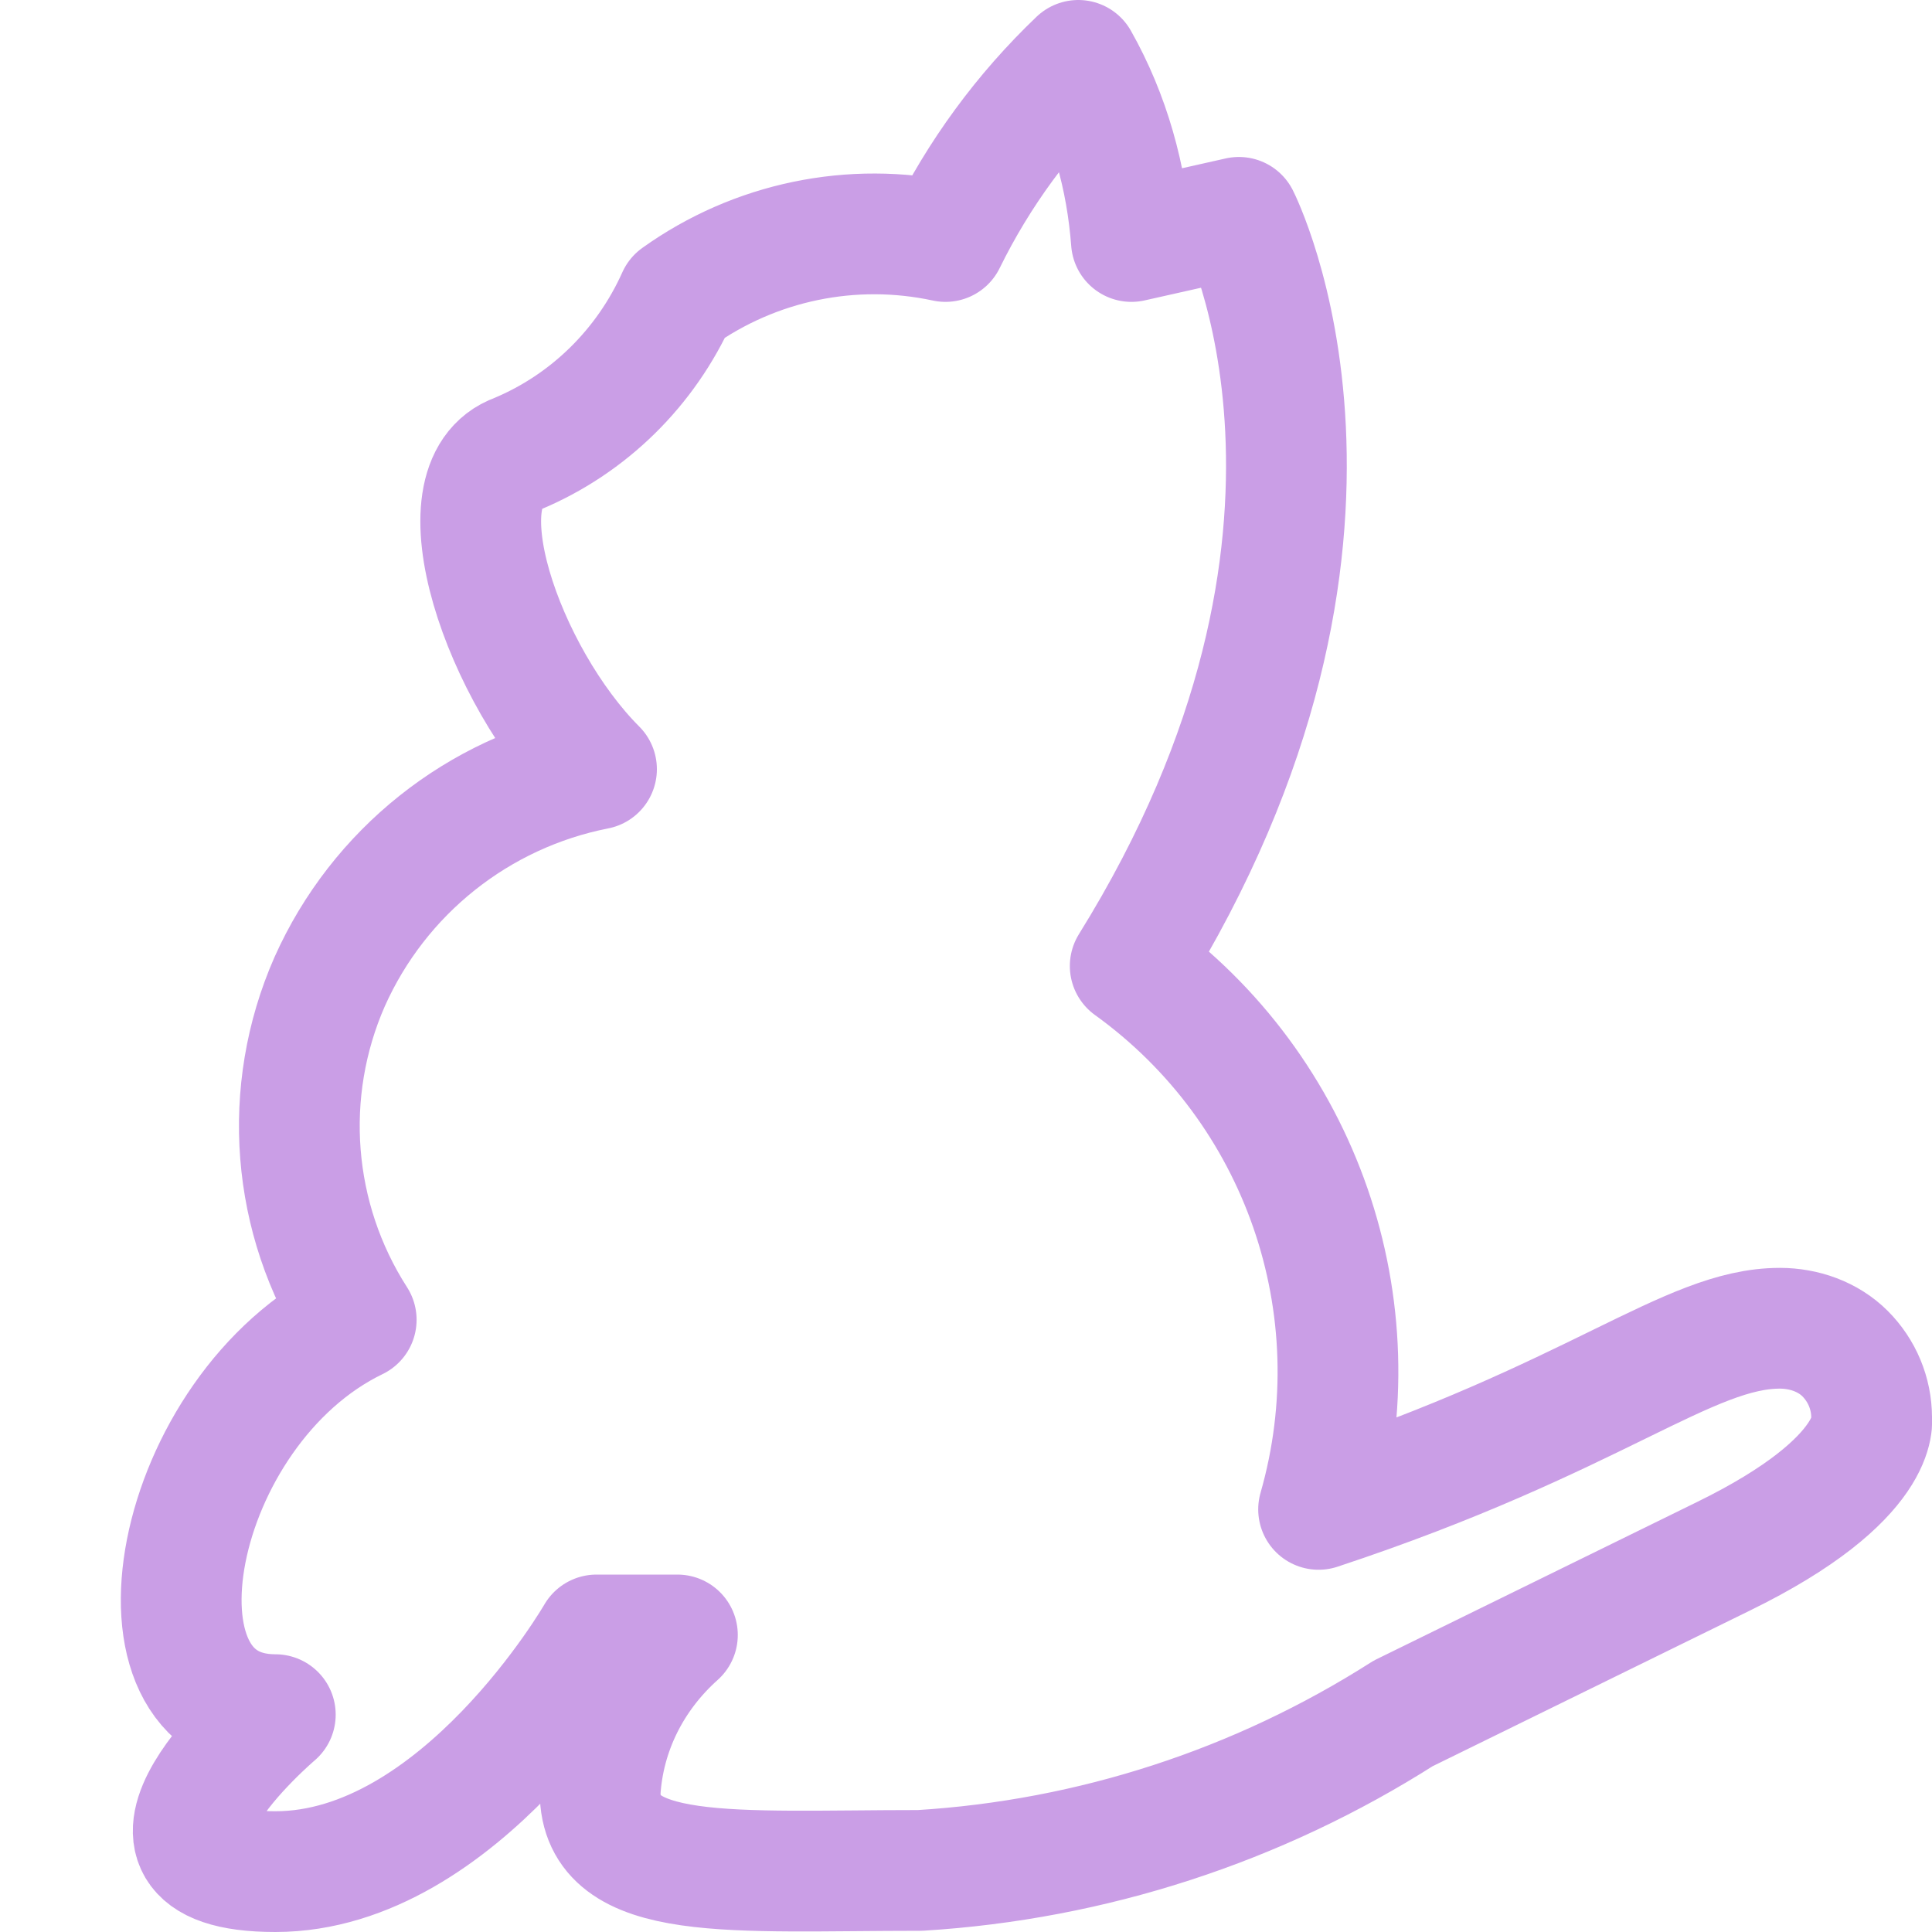
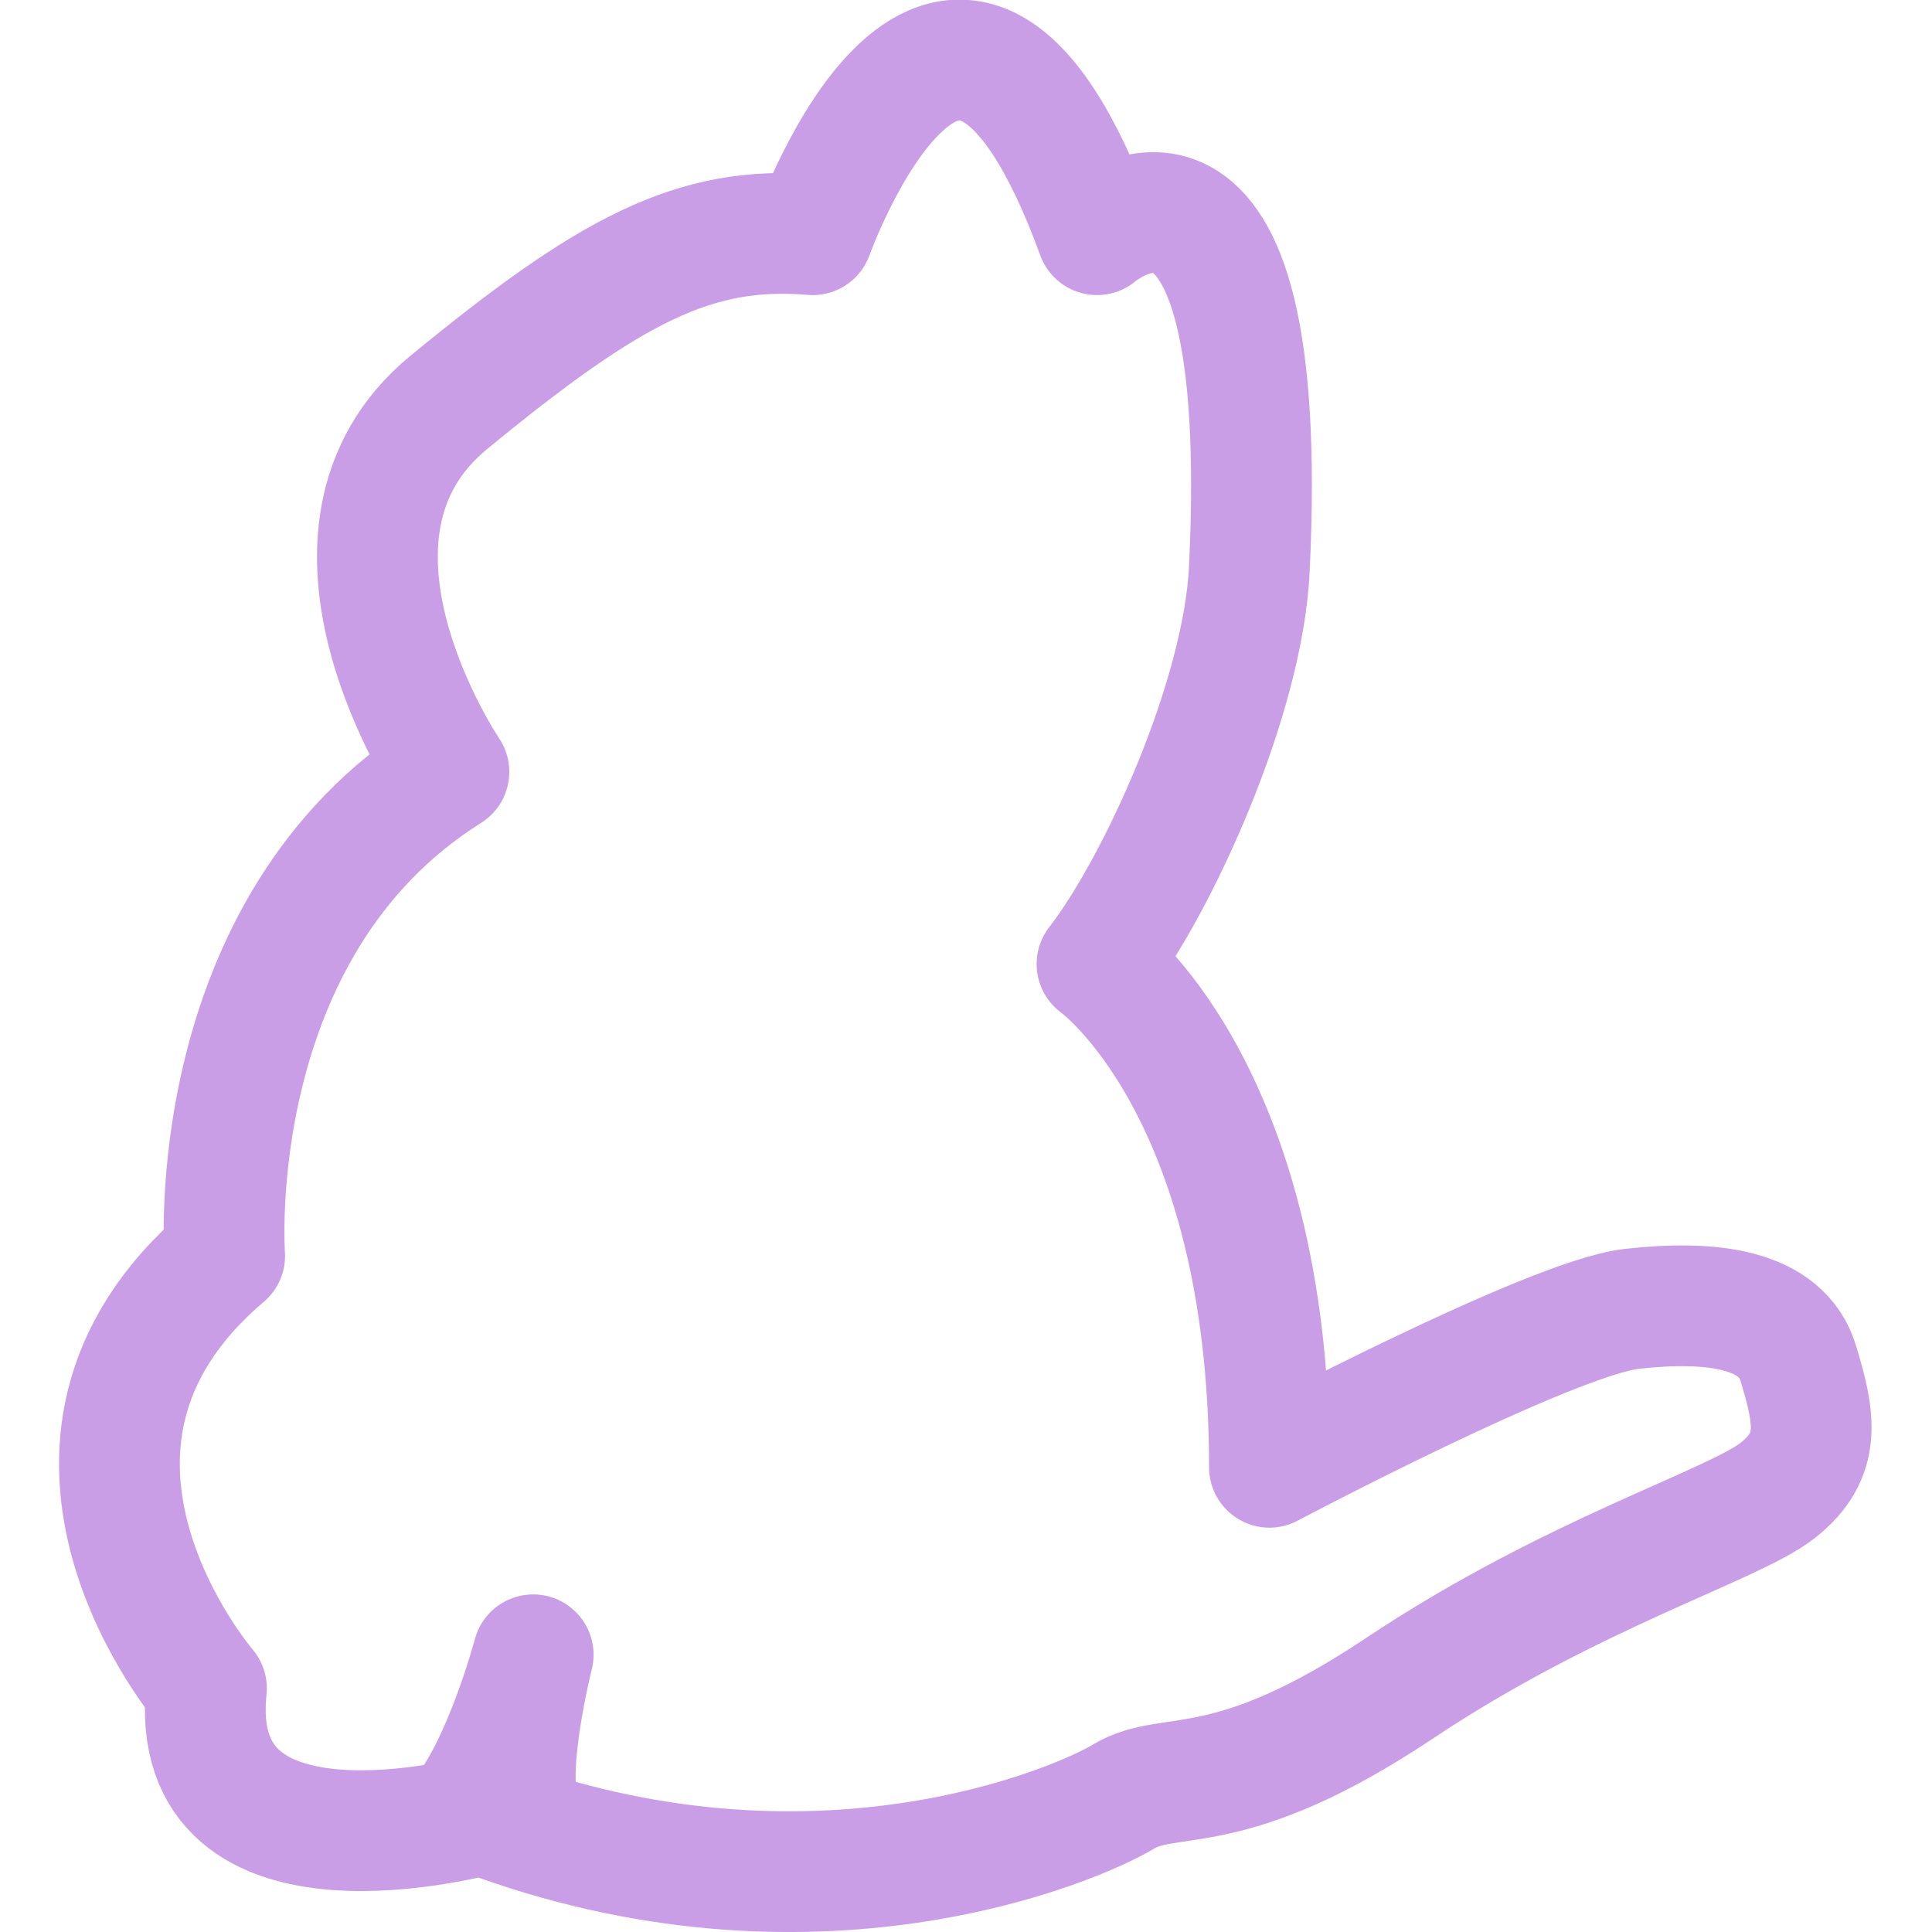
<svg xmlns="http://www.w3.org/2000/svg" width="16" height="16" viewBox="0 0 16 16">
-   <path fill="none" stroke="#ca9ee6" stroke-linecap="round" stroke-linejoin="round" d="M7.83 2A5.3 5.3 0 018.93.5c.26.46.4.97.44 1.5l.89-.2s1.33 2.61-.9 6.2a4.14 4.14 0 011.56 4.5c2.3-.76 3.06-1.5 3.82-1.5.2 0 .4.07.54.21s.22.33.22.53c0 0 .1.5-1.23 1.15l-2.65 1.3a8.4 8.4 0 01-4 1.3c-1.55 0-2.65.11-2.65-.65.03-.5.26-.96.64-1.3h-.67S3.81 15.5 2.28 15.5s0-1.3 0-1.3c-1.33 0-.86-2.53.67-3.27a2.97 2.97 0 01-.22-2.8 3.07 3.07 0 012.21-1.76C4.17 5.6 3.61 4 4.28 3.76c.6-.25 1.07-.72 1.33-1.3A2.8 2.8 0 017.83 2" />
+   <g fill="none" fill-rule="evenodd" stroke="#ca9ee6" stroke-linecap="round" stroke-linejoin="round" stroke-miterlimit="1.5" stroke-width="6.22" transform="matrix(.1608 0 0 .16076 -.053 -.054)">
+     <path d="m 11.9,65.033 c 0,0 -1.241,-16.91 11.549,-24.936 0,0 -8.286,-12.228 0,-19.036 8.286,-6.808 12.645,-9.145 18.736,-8.634 0,0 7.247,-20.251 14.643,0 0,0 9.061,-7.776 7.844,17.247 -0.323,6.646 -4.717,16.289 -7.844,20.326 0,0 8.881,6.323 8.881,25.924 0,0 14.526,-7.698 18.663,-8.162 4.136,-0.463 7.724,-0.011 8.572,2.799 0.848,2.81 1.245,4.744 -1.062,6.558 -2.308,1.813 -10.589,4.258 -19.484,10.194 -8.894,5.936 -11.77,4.105 -14.208,5.576 -2.438,1.472 -16.058,7.342 -33.033,0.927 0,0 -15.323,4.247 -14.195,-6.503 0,0 -10.684,-12.422 0.938,-22.28 z" />
+     <path d="m 27.469,94.285 c -1.525,-1.407 0.321,-8.703 0.321,-8.703 0,0 -1.252,4.723 -3.116,7.525" />
+   </g>
</svg>
